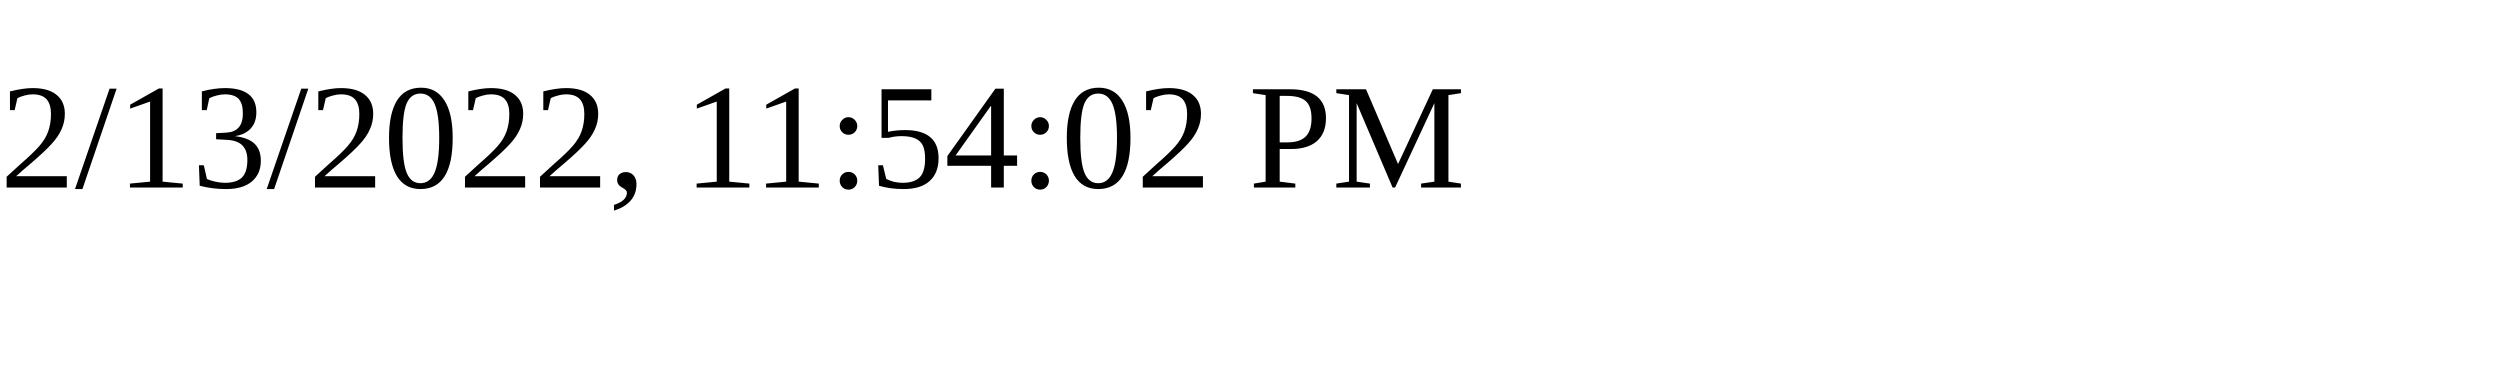
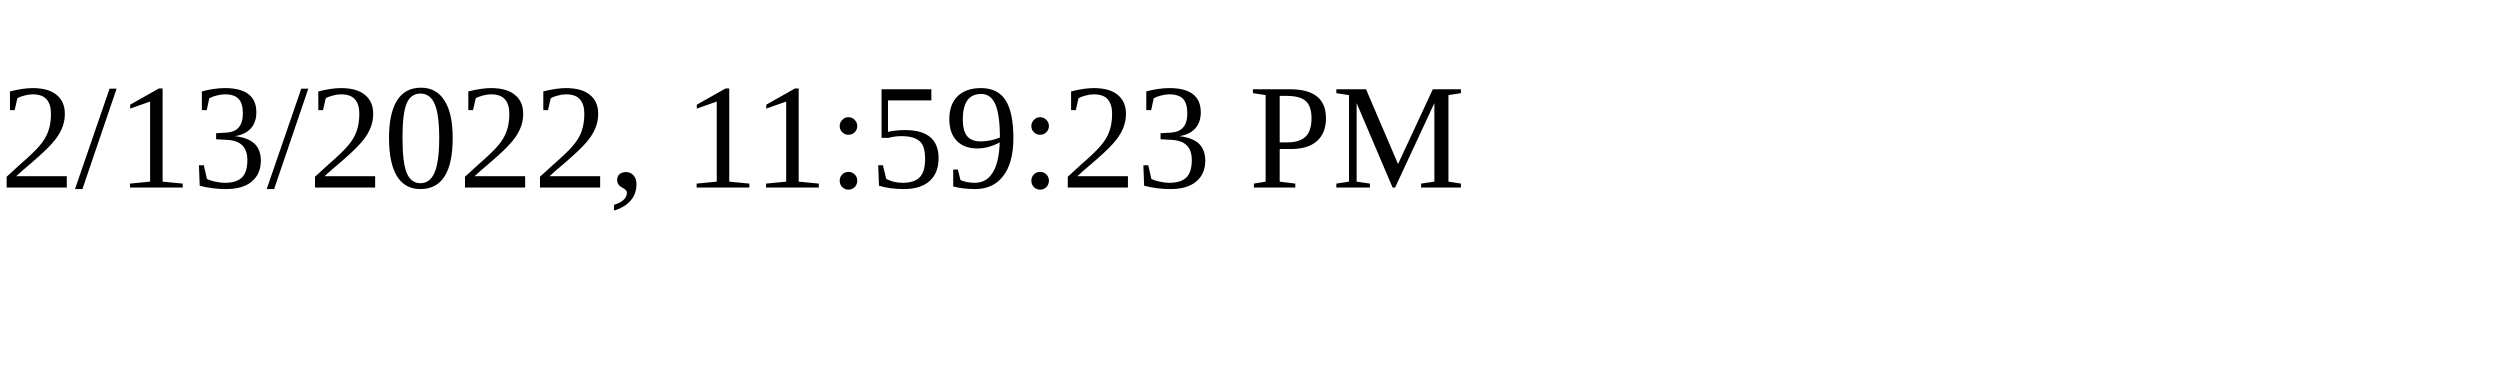
<svg xmlns="http://www.w3.org/2000/svg" height="30" width="200">
-   <text x="0" y="15">2/13/2022, 11:54:02 PM</text>
+   <text x="0" y="15">2/13/2022, 11:59:23 PM</text>
</svg>
